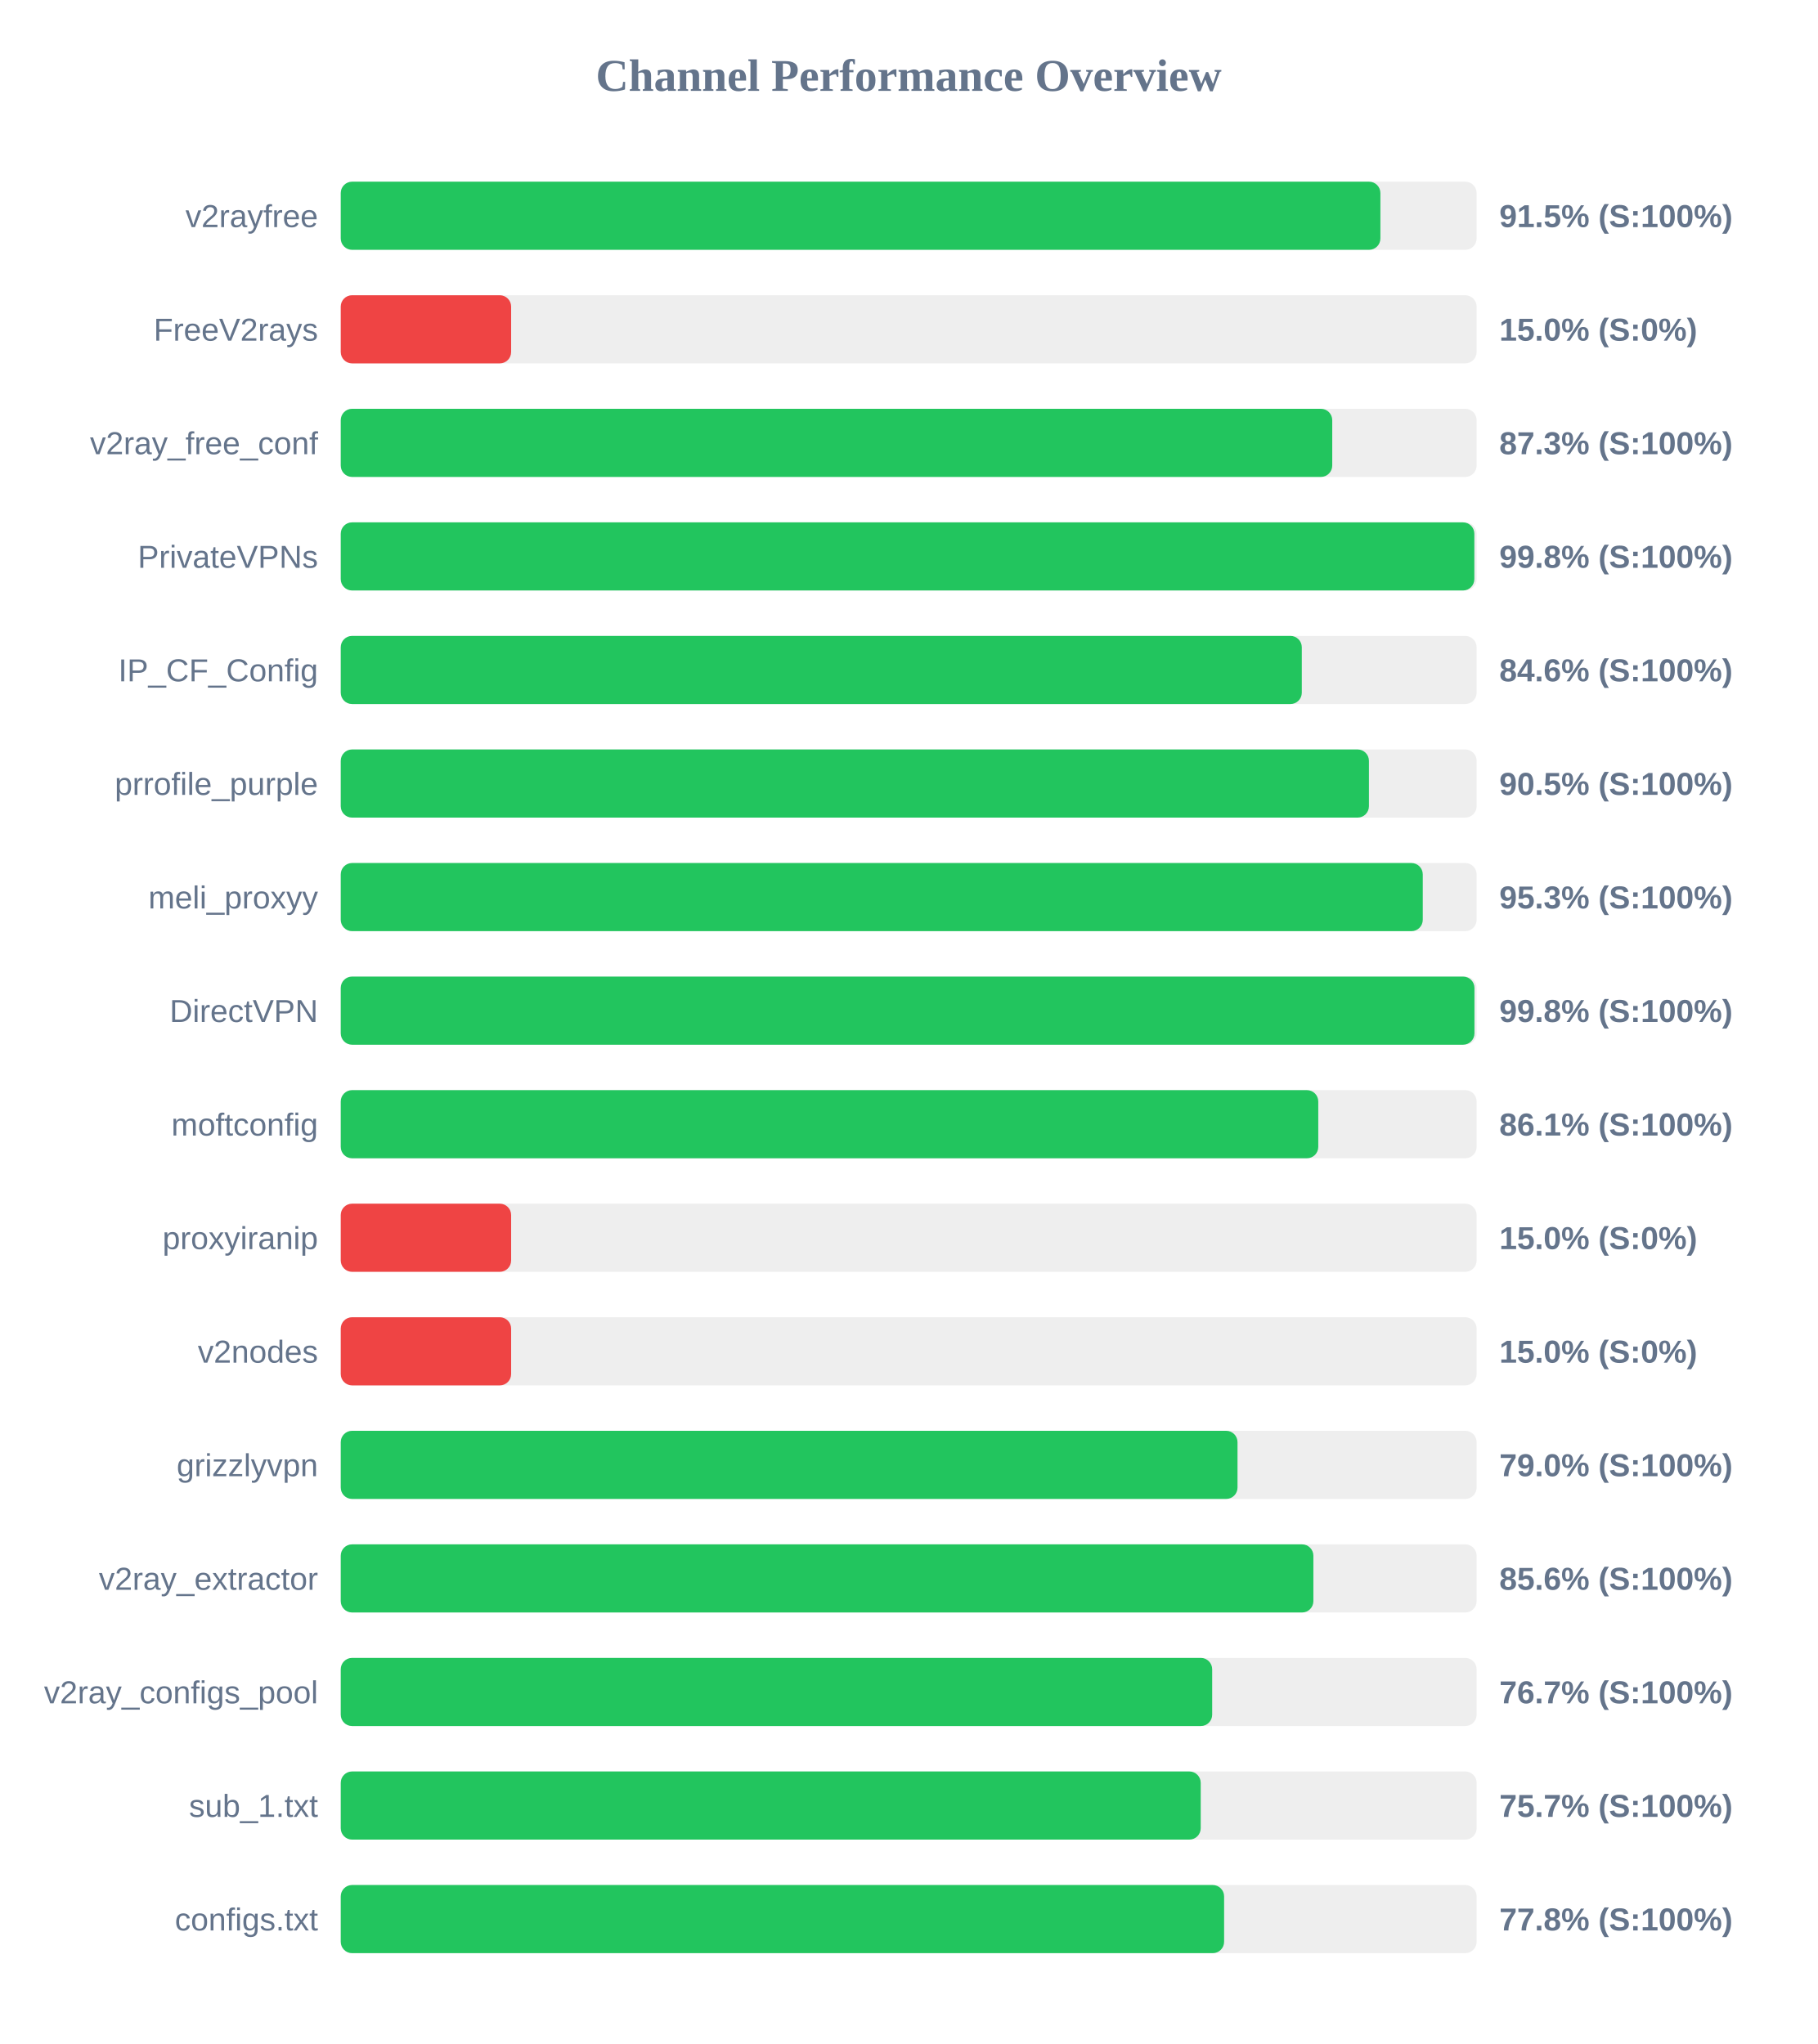
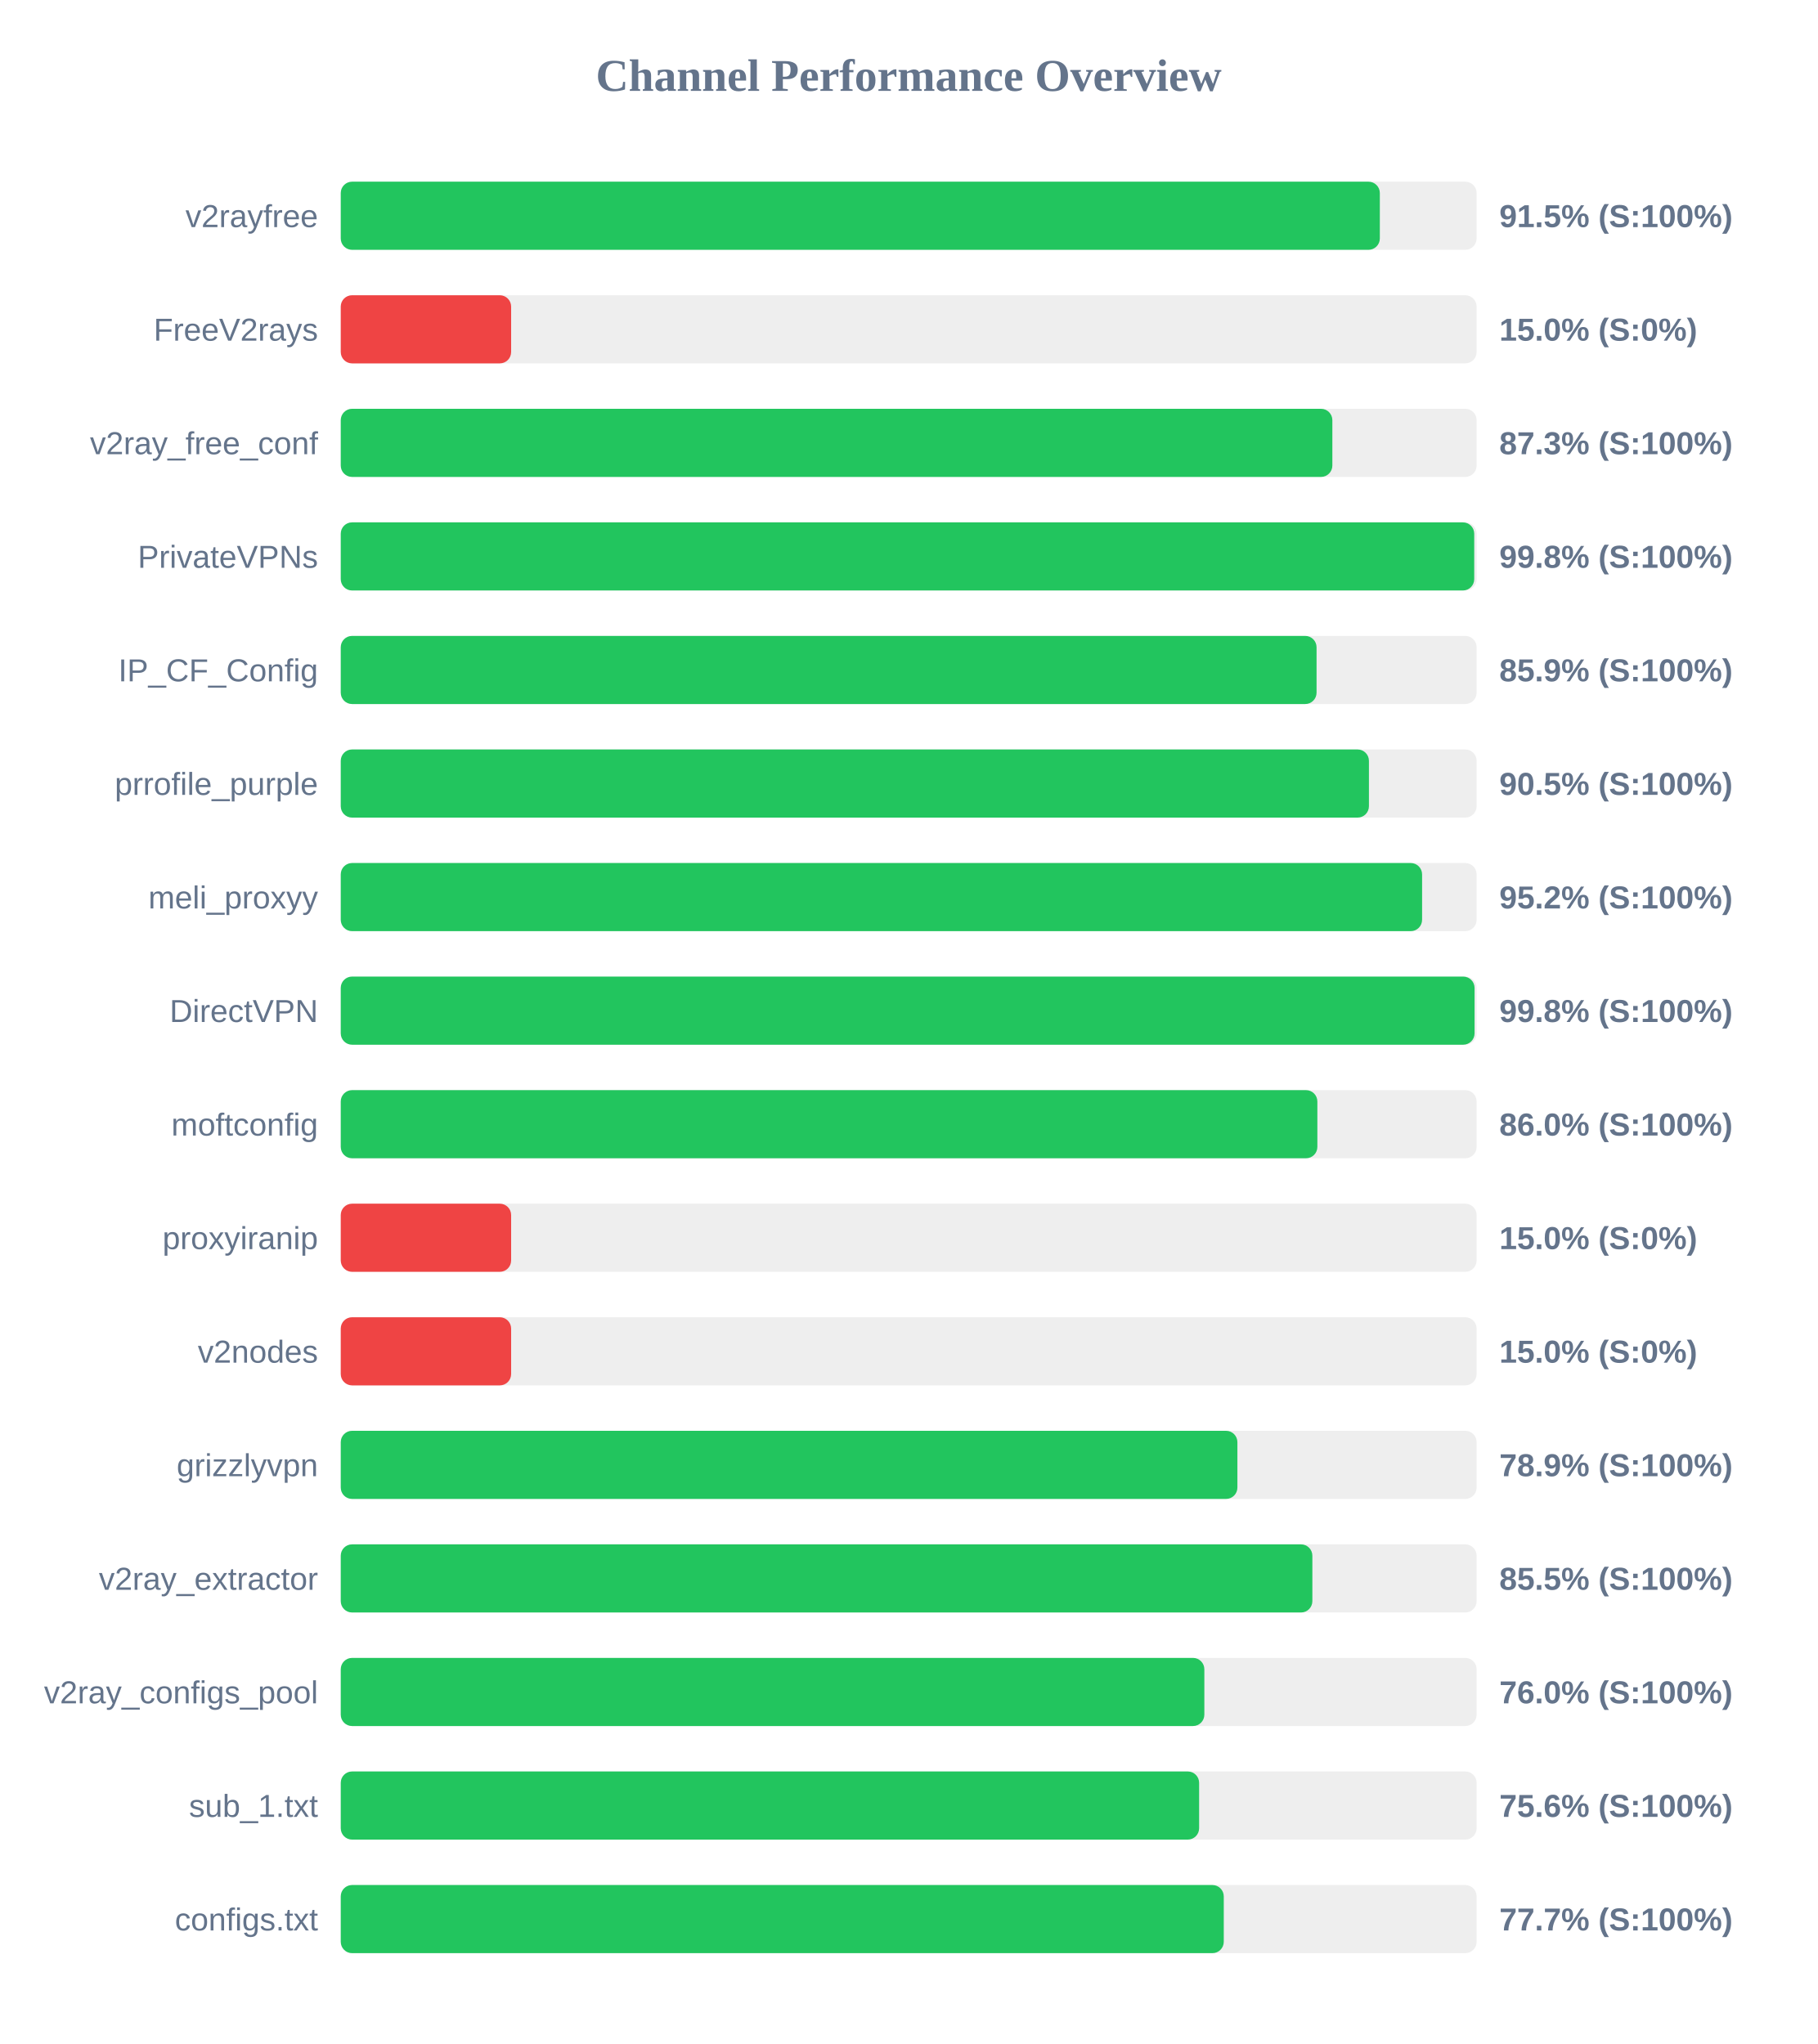
<svg xmlns="http://www.w3.org/2000/svg" width="800" height="900" version="1.1">
  <style>
        .row { font: 14px Arial; fill: #64748b; }
        .score { font: bold 14px Arial; fill: #64748b; }
    </style>
  <text x="400" y="40" text-anchor="middle" font-size="20px" font-weight="bold" fill="#64748b">Channel Performance Overview</text>
  <rect x="150" y="80" width="500" height="30" fill="#eee" rx="5" />
-   <rect x="150" y="80" width="457.65" height="30" fill="#22c55e" rx="5" />
+   <rect x="150" y="80" width="457.4" height="30" fill="#22c55e" rx="5" />
  <text x="140" y="100" text-anchor="end" class="row">v2rayfree</text>
  <text x="660" y="100" text-anchor="start" class="score">91.5% (S:100%)</text>
  <rect x="150" y="130" width="500" height="30" fill="#eee" rx="5" />
  <rect x="150" y="130" width="75.0" height="30" fill="#ef4444" rx="5" />
  <text x="140" y="150" text-anchor="end" class="row">FreeV2rays</text>
  <text x="660" y="150" text-anchor="start" class="score">15.0% (S:0%)</text>
  <rect x="150" y="180" width="500" height="30" fill="#eee" rx="5" />
-   <rect x="150" y="180" width="436.45" height="30" fill="#22c55e" rx="5" />
+   <rect x="150" y="180" width="436.5" height="30" fill="#22c55e" rx="5" />
  <text x="140" y="200" text-anchor="end" class="row">v2ray_free_conf</text>
  <text x="660" y="200" text-anchor="start" class="score">87.3% (S:100%)</text>
  <rect x="150" y="230" width="500" height="30" fill="#eee" rx="5" />
-   <rect x="150" y="230" width="499.0" height="30" fill="#22c55e" rx="5" />
+   <rect x="150" y="230" width="498.95" height="30" fill="#22c55e" rx="5" />
  <text x="140" y="250" text-anchor="end" class="row">PrivateVPNs</text>
  <text x="660" y="250" text-anchor="start" class="score">99.8% (S:100%)</text>
  <rect x="150" y="280" width="500" height="30" fill="#eee" rx="5" />
-   <rect x="150" y="280" width="423.05" height="30" fill="#22c55e" rx="5" />
+   <rect x="150" y="280" width="429.55" height="30" fill="#22c55e" rx="5" />
  <text x="140" y="300" text-anchor="end" class="row">IP_CF_Config</text>
-   <text x="660" y="300" text-anchor="start" class="score">84.6% (S:100%)</text>
+   <text x="660" y="300" text-anchor="start" class="score">85.9% (S:100%)</text>
  <rect x="150" y="330" width="500" height="30" fill="#eee" rx="5" />
  <rect x="150" y="330" width="452.6" height="30" fill="#22c55e" rx="5" />
  <text x="140" y="350" text-anchor="end" class="row">prrofile_purple</text>
  <text x="660" y="350" text-anchor="start" class="score">90.5% (S:100%)</text>
  <rect x="150" y="380" width="500" height="30" fill="#eee" rx="5" />
-   <rect x="150" y="380" width="476.3" height="30" fill="#22c55e" rx="5" />
+   <rect x="150" y="380" width="476.0" height="30" fill="#22c55e" rx="5" />
  <text x="140" y="400" text-anchor="end" class="row">meli_proxyy</text>
-   <text x="660" y="400" text-anchor="start" class="score">95.3% (S:100%)</text>
+   <text x="660" y="400" text-anchor="start" class="score">95.2% (S:100%)</text>
  <rect x="150" y="430" width="500" height="30" fill="#eee" rx="5" />
-   <rect x="150" y="430" width="499.05" height="30" fill="#22c55e" rx="5" />
+   <rect x="150" y="430" width="499.1" height="30" fill="#22c55e" rx="5" />
  <text x="140" y="450" text-anchor="end" class="row">DirectVPN</text>
  <text x="660" y="450" text-anchor="start" class="score">99.8% (S:100%)</text>
  <rect x="150" y="480" width="500" height="30" fill="#eee" rx="5" />
-   <rect x="150" y="480" width="430.3" height="30" fill="#22c55e" rx="5" />
+   <rect x="150" y="480" width="429.9" height="30" fill="#22c55e" rx="5" />
  <text x="140" y="500" text-anchor="end" class="row">moftconfig</text>
-   <text x="660" y="500" text-anchor="start" class="score">86.1% (S:100%)</text>
+   <text x="660" y="500" text-anchor="start" class="score">86.0% (S:100%)</text>
  <rect x="150" y="530" width="500" height="30" fill="#eee" rx="5" />
  <rect x="150" y="530" width="75.0" height="30" fill="#ef4444" rx="5" />
  <text x="140" y="550" text-anchor="end" class="row">proxyiranip</text>
  <text x="660" y="550" text-anchor="start" class="score">15.0% (S:0%)</text>
  <rect x="150" y="580" width="500" height="30" fill="#eee" rx="5" />
  <rect x="150" y="580" width="75.0" height="30" fill="#ef4444" rx="5" />
  <text x="140" y="600" text-anchor="end" class="row">v2nodes</text>
  <text x="660" y="600" text-anchor="start" class="score">15.0% (S:0%)</text>
  <rect x="150" y="630" width="500" height="30" fill="#eee" rx="5" />
-   <rect x="150" y="630" width="394.75" height="30" fill="#22c55e" rx="5" />
+   <rect x="150" y="630" width="394.7" height="30" fill="#22c55e" rx="5" />
  <text x="140" y="650" text-anchor="end" class="row">grizzlyvpn</text>
-   <text x="660" y="650" text-anchor="start" class="score">79.0% (S:100%)</text>
+   <text x="660" y="650" text-anchor="start" class="score">78.9% (S:100%)</text>
  <rect x="150" y="680" width="500" height="30" fill="#eee" rx="5" />
-   <rect x="150" y="680" width="428.15" height="30" fill="#22c55e" rx="5" />
+   <rect x="150" y="680" width="427.7" height="30" fill="#22c55e" rx="5" />
  <text x="140" y="700" text-anchor="end" class="row">v2ray_extractor</text>
-   <text x="660" y="700" text-anchor="start" class="score">85.6% (S:100%)</text>
+   <text x="660" y="700" text-anchor="start" class="score">85.5% (S:100%)</text>
  <rect x="150" y="730" width="500" height="30" fill="#eee" rx="5" />
-   <rect x="150" y="730" width="383.6" height="30" fill="#22c55e" rx="5" />
+   <rect x="150" y="730" width="380.15" height="30" fill="#22c55e" rx="5" />
  <text x="140" y="750" text-anchor="end" class="row">v2ray_configs_pool</text>
-   <text x="660" y="750" text-anchor="start" class="score">76.7% (S:100%)</text>
+   <text x="660" y="750" text-anchor="start" class="score">76.0% (S:100%)</text>
  <rect x="150" y="780" width="500" height="30" fill="#eee" rx="5" />
-   <rect x="150" y="780" width="378.55" height="30" fill="#22c55e" rx="5" />
+   <rect x="150" y="780" width="377.85" height="30" fill="#22c55e" rx="5" />
  <text x="140" y="800" text-anchor="end" class="row">sub_1.txt</text>
-   <text x="660" y="800" text-anchor="start" class="score">75.7% (S:100%)</text>
+   <text x="660" y="800" text-anchor="start" class="score">75.6% (S:100%)</text>
  <rect x="150" y="830" width="500" height="30" fill="#eee" rx="5" />
-   <rect x="150" y="830" width="388.85" height="30" fill="#22c55e" rx="5" />
+   <rect x="150" y="830" width="388.7" height="30" fill="#22c55e" rx="5" />
  <text x="140" y="850" text-anchor="end" class="row">configs.txt</text>
-   <text x="660" y="850" text-anchor="start" class="score">77.8% (S:100%)</text>
+   <text x="660" y="850" text-anchor="start" class="score">77.7% (S:100%)</text>
</svg>
